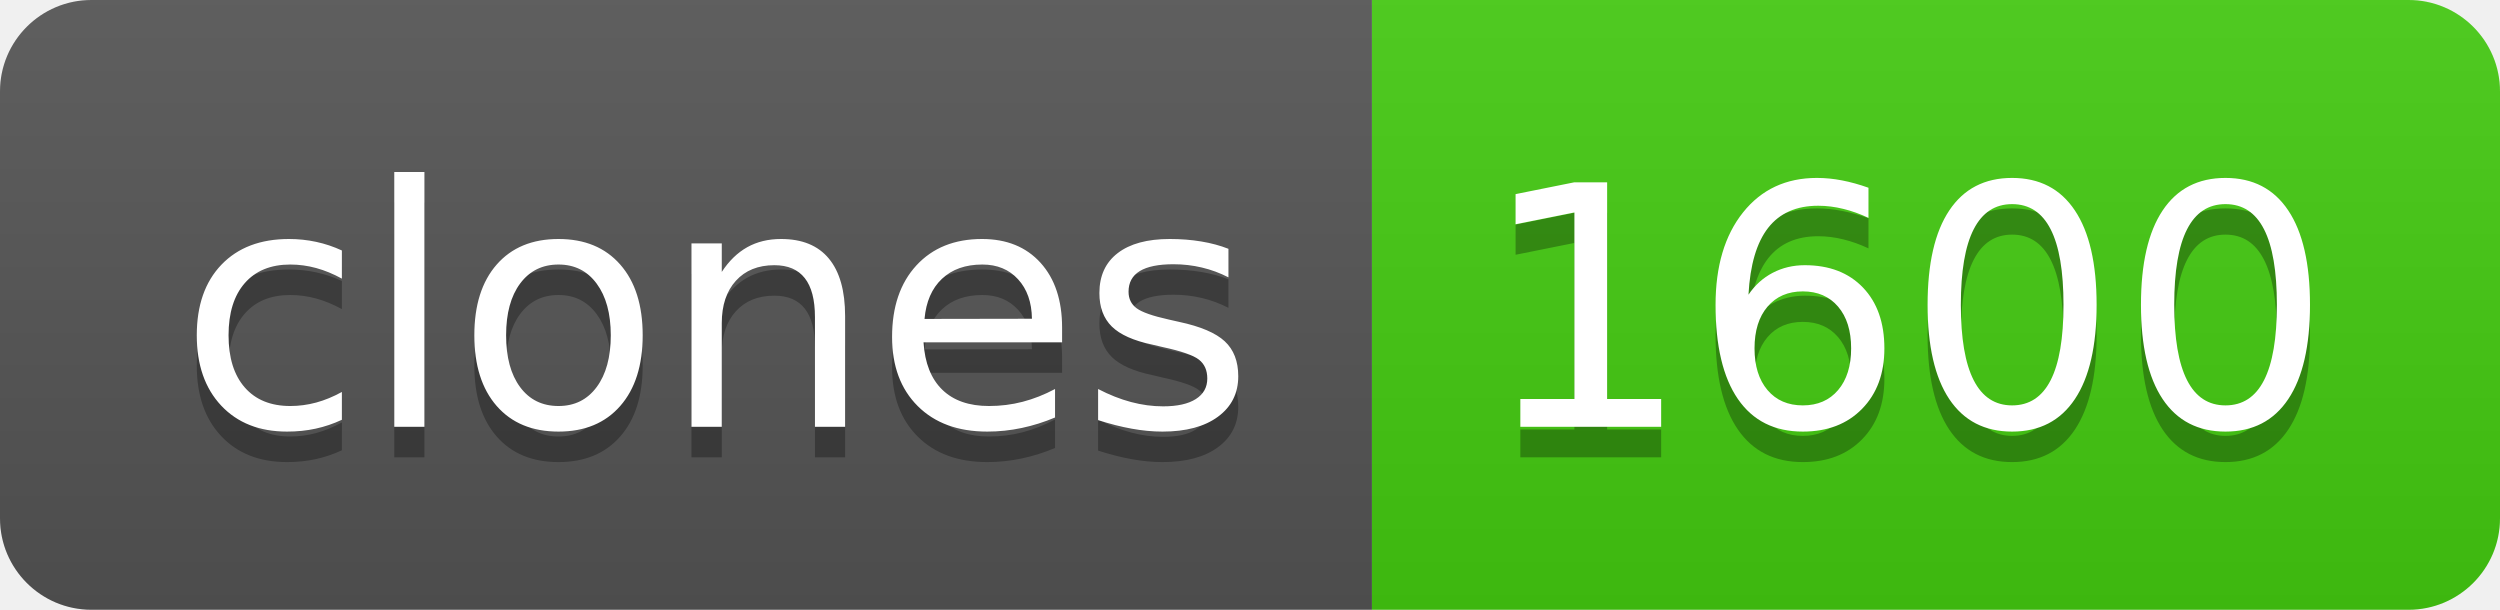
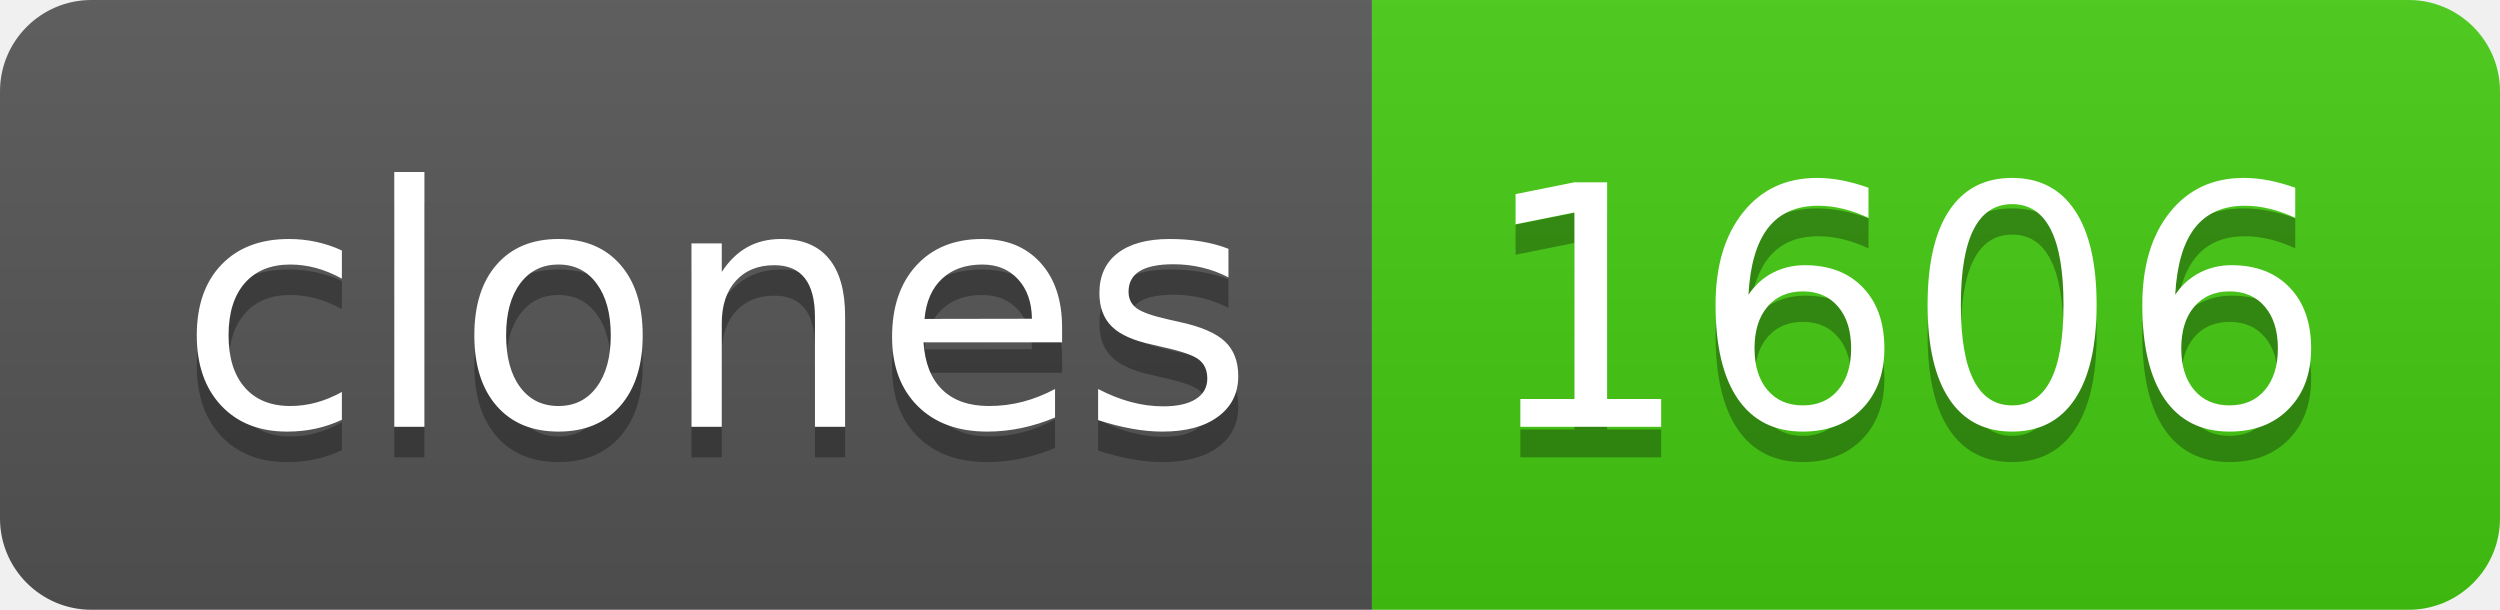
- <svg xmlns="http://www.w3.org/2000/svg" width="82" height="20" role="img" aria-label="clones: 1600">
+ <svg xmlns="http://www.w3.org/2000/svg" width="82" height="20" role="img" aria-label="clones: 1606">
  <linearGradient id="s" x2="0" y2="100%">
    <stop offset="0" stop-color="#bbb" stop-opacity=".1" />
    <stop offset="1" stop-opacity=".1" />
  </linearGradient>
  <clipPath id="r">
    <rect width="82" height="20" rx="3" fill="#fff" />
  </clipPath>
  <g clip-path="url(#r)">
    <rect width="45" height="20" fill="#555" />
    <rect x="45" width="37" height="20" fill="#4c1" />
    <rect width="82" height="20" fill="url(#s)" />
  </g>
  <g fill="#fff" text-anchor="middle" font-family="Verdana,Geneva,DejaVu Sans,sans-serif" text-rendering="geometricPrecision" font-size="110">
    <text aria-hidden="true" x="235" y="150" fill="#010101" fill-opacity=".3" transform="scale(.1)" textLength="350">clones</text>
    <text x="235" y="140" transform="scale(.1)" fill="#fff" textLength="350">clones</text>
-     <text aria-hidden="true" x="625" y="150" fill="#010101" fill-opacity=".3" transform="scale(.1)" textLength="270">1600</text>
-     <text x="625" y="140" transform="scale(.1)" fill="#fff" textLength="270">1600</text>
+     <text aria-hidden="true" x="625" y="150" fill="#010101" fill-opacity=".3" transform="scale(.1)" textLength="270">1606</text>
+     <text x="625" y="140" transform="scale(.1)" fill="#fff" textLength="270">1606</text>
  </g>
</svg>
